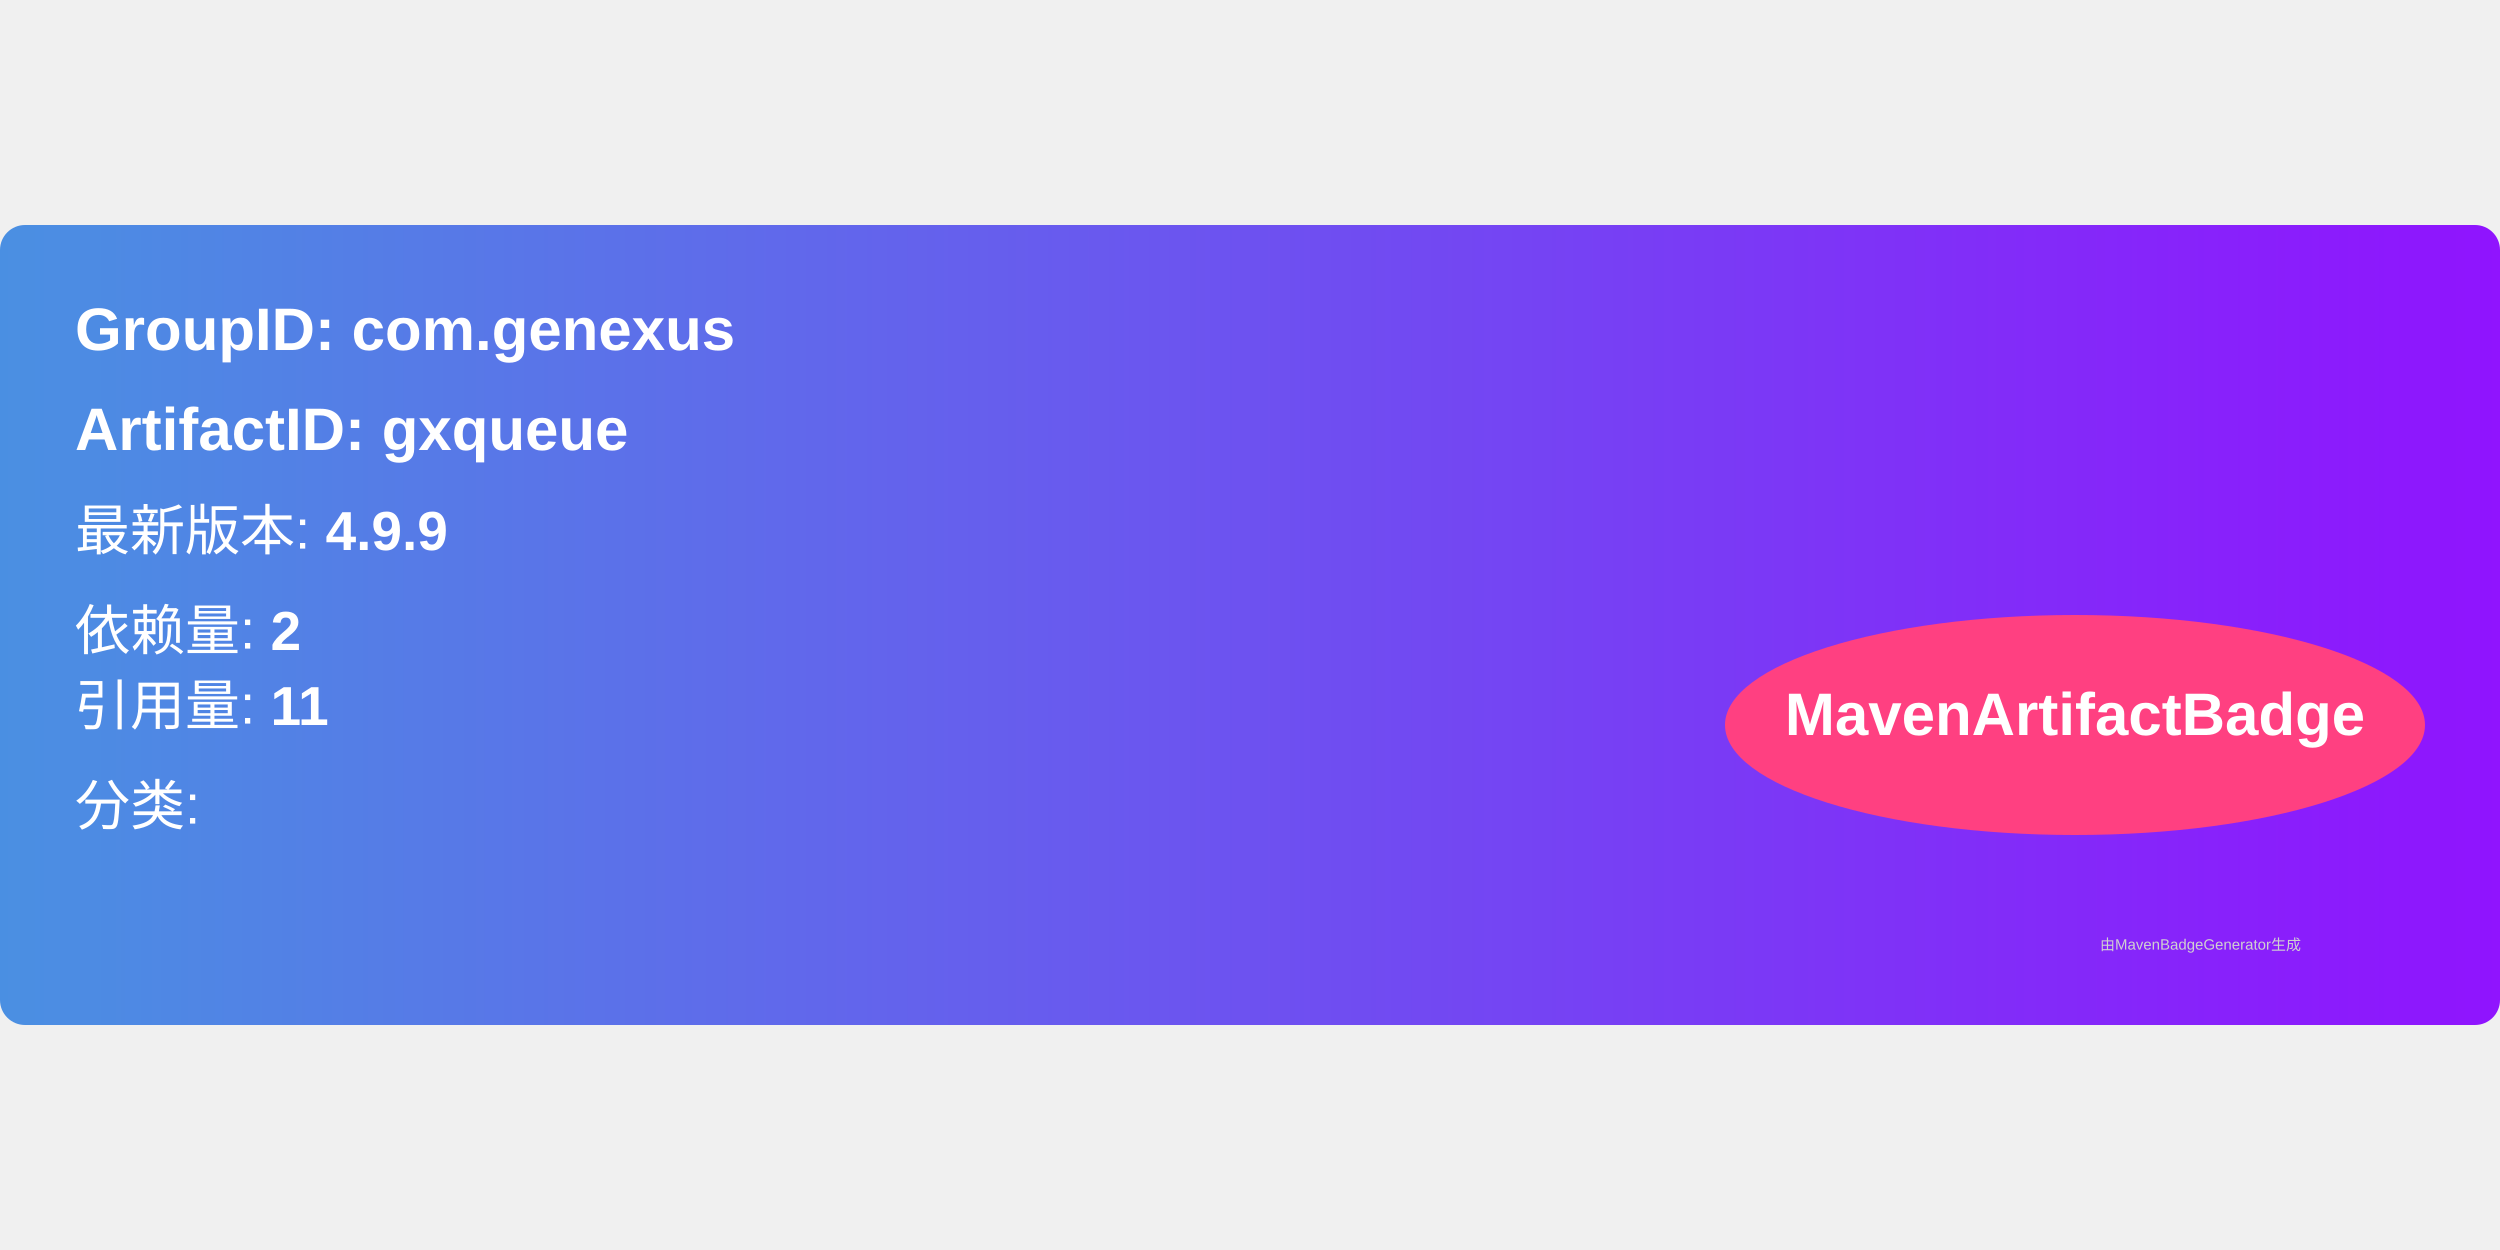
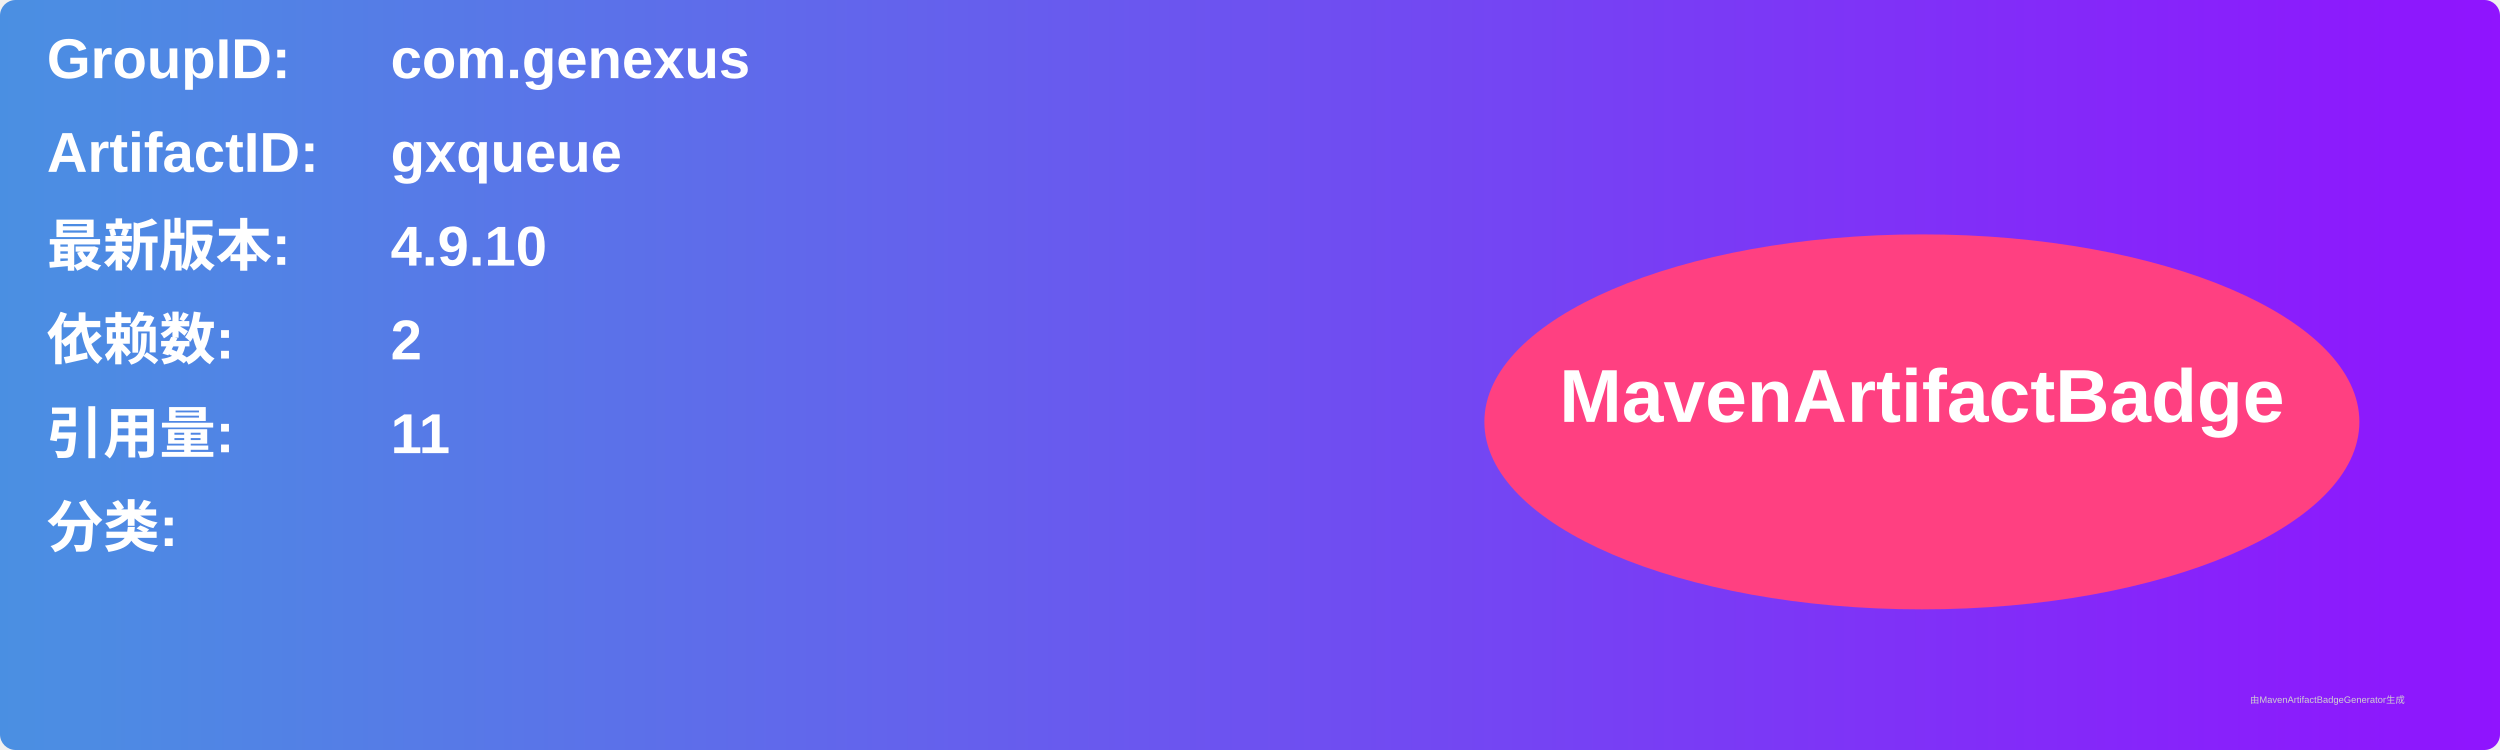
- <svg xmlns="http://www.w3.org/2000/svg" width="300" height="150" viewBox="0 0 500 160">
+ <svg xmlns="http://www.w3.org/2000/svg" width="800" height="240" viewBox="0 0 800 240">
  <linearGradient id="grad" x1="0%" y1="0%" x2="100%" y2="0%">
    <stop offset="0%" stop-color="#4a90e2" />
    <stop offset="100%" stop-color="#9013fe" />
  </linearGradient>
  <rect width="100%" height="100%" rx="5" ry="5" fill="url(#grad)" />
  <g transform="translate(15, 15)">
-     <text x="0" y="10" font-family="Arial" font-size="12" fill="white" font-weight="bold" width="260">
-       GroupID:   com.genexus
+     <text x="0" y="10" font-family="Arial" font-size="18" fill="white" font-weight="bold" width="260">GroupID:</text>
+     <text x="110" y="10" font-family="Arial" font-size="18" fill="white" font-weight="bold" width="460">com.genexus</text>
+     <text x="0" y="40" font-family="Arial" font-size="18" fill="white" font-weight="bold" width="260">ArtifactID:</text>
+     <text x="110" y="40" font-family="Arial" font-size="18" fill="white" font-weight="bold" width="460">gxqueue</text>
+     <text x="0" y="70" font-family="Arial" font-size="18" fill="white" font-weight="bold">最新版本:</text>
+     <text x="110" y="70" font-family="Arial" font-size="18" fill="white" font-weight="bold">
+       <tspan font-weight="bold">4.9.10</tspan>
    </text>
-     <text x="0" y="30" font-family="Arial" font-size="12" fill="white" font-weight="bold" width="260">
-       ArtifactID: gxqueue
+     <text x="0" y="100" font-family="Arial" font-size="18" fill="white" font-weight="bold">依赖数: </text>
+     <text x="110" y="100" font-family="Arial" font-size="18" fill="white">
+       <tspan font-weight="bold">2</tspan>
    </text>
-     <text x="0" y="50" font-family="Arial" font-size="11" fill="white">
-       最新版本: <tspan font-weight="bold">4.9.9</tspan>
+     <text x="0" y="130" font-family="Arial" font-size="18" fill="white" font-weight="bold">引用量: </text>
+     <text x="110" y="130" font-family="Arial" font-size="18" fill="white">
+       <tspan font-weight="bold">11</tspan>
    </text>
-     <text x="0" y="70" font-family="Arial" font-size="11" fill="white">
-       依赖量: <tspan font-weight="bold">2</tspan>
+     <text x="0" y="160" font-family="Arial" font-size="18" fill="white" font-weight="bold">分类:</text>
+     <text x="10" y="190" font-family="Arial" font-size="10" fill="white">
+       <tspan font-weight="bold" />
    </text>
-     <text x="0" y="85" font-family="Arial" font-size="11" fill="white">
-       引用量: <tspan font-weight="bold">11</tspan>
-     </text>
-     <text x="0" y="105" font-family="Arial" font-size="11" fill="white">
-       分类: <tspan font-weight="bold" />
-     </text>
-     <ellipse cx="400" cy="85" rx="70" ry="22" fill="#ff4081" />
-     <text x="400" y="87" text-anchor="middle" font-family="Arial" font-size="12" fill="white" font-weight="bold">MavenArtifactBadge</text>
+     <ellipse cx="600" cy="120" rx="140" ry="60" fill="#ff4081" />
+     <text x="600" y="120" text-anchor="middle" font-family="Arial" font-size="24" fill="white" font-weight="bold">MavenArtifactBadge</text>
  </g>
-   <text x="420" y="145" font-family="Arial" font-size="3" fill="#d0d0d0">
-     由MavenBadgeGenerator生成
-   </text>
+   <text x="720" y="225" font-family="Arial" font-size="3" fill="#d0d0d0">由MavenArtifactBadgeGenerator生成</text>
</svg>
